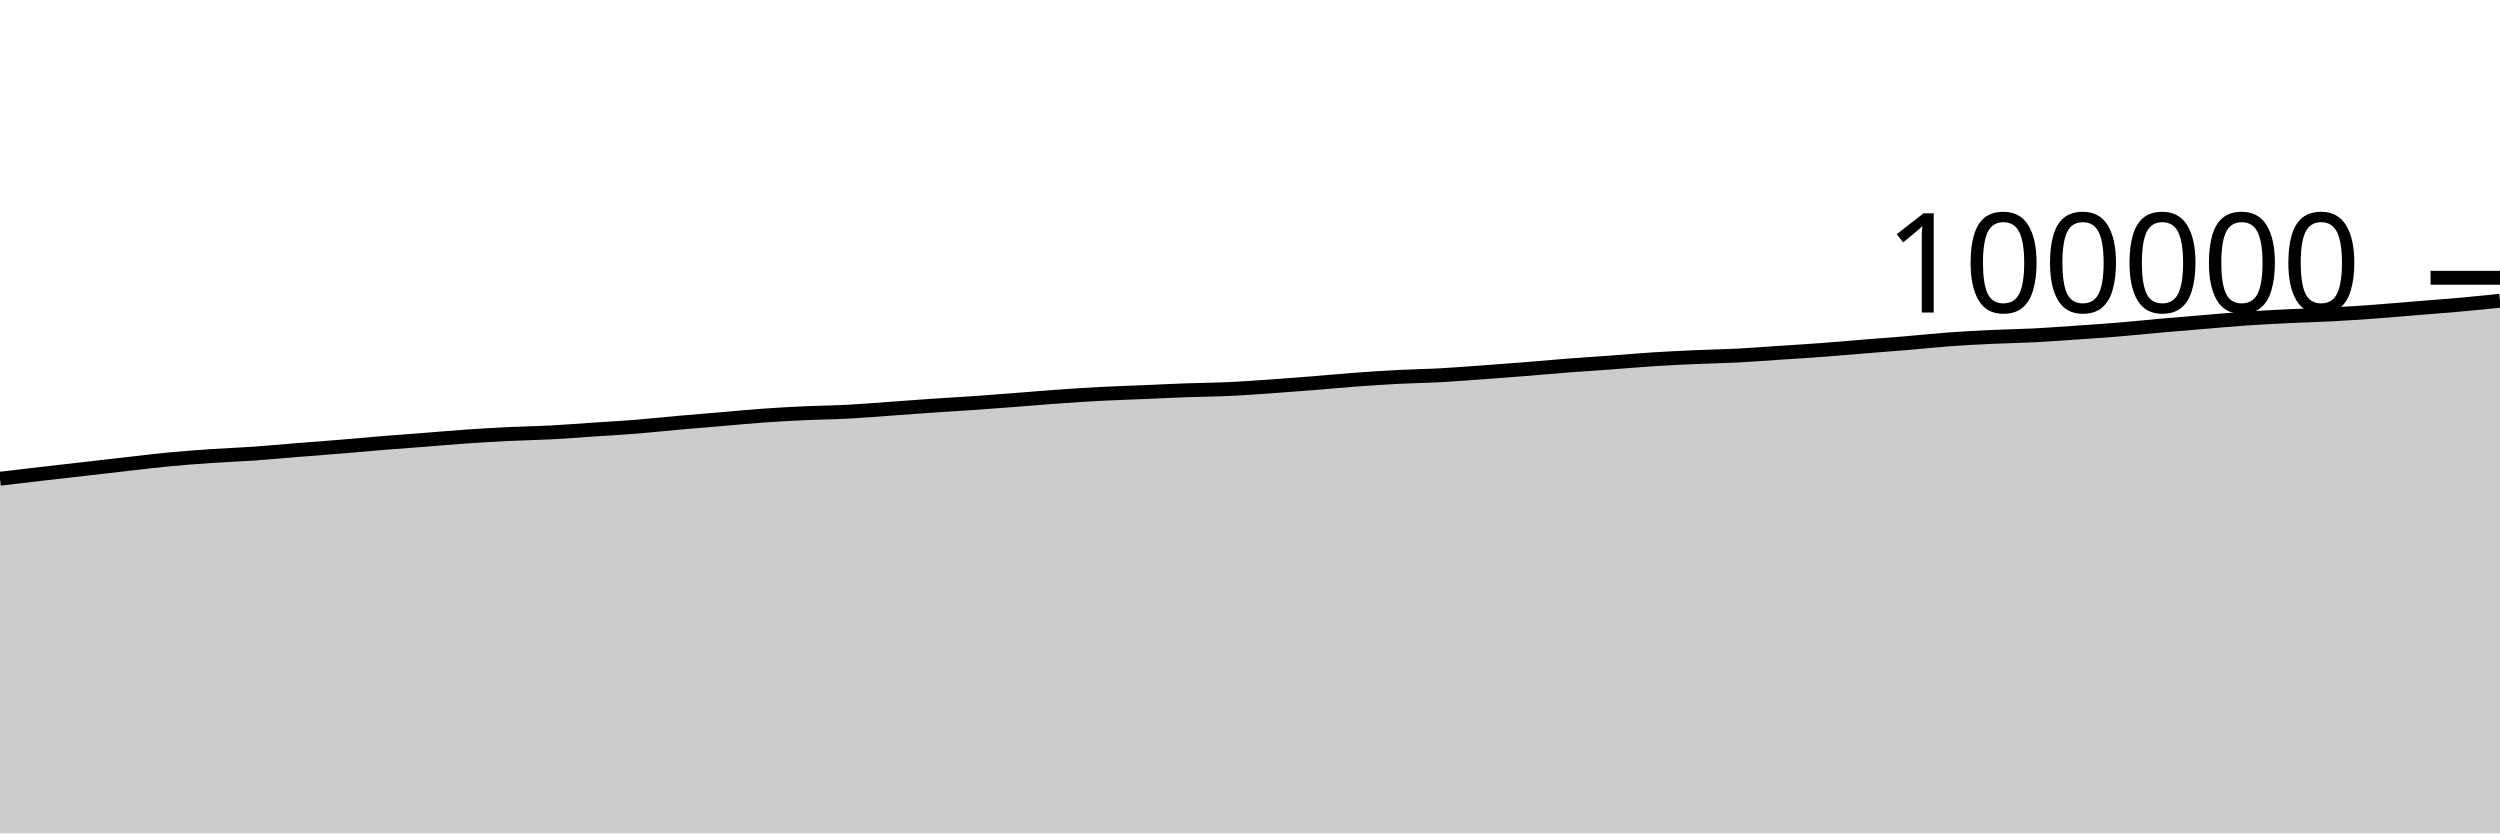
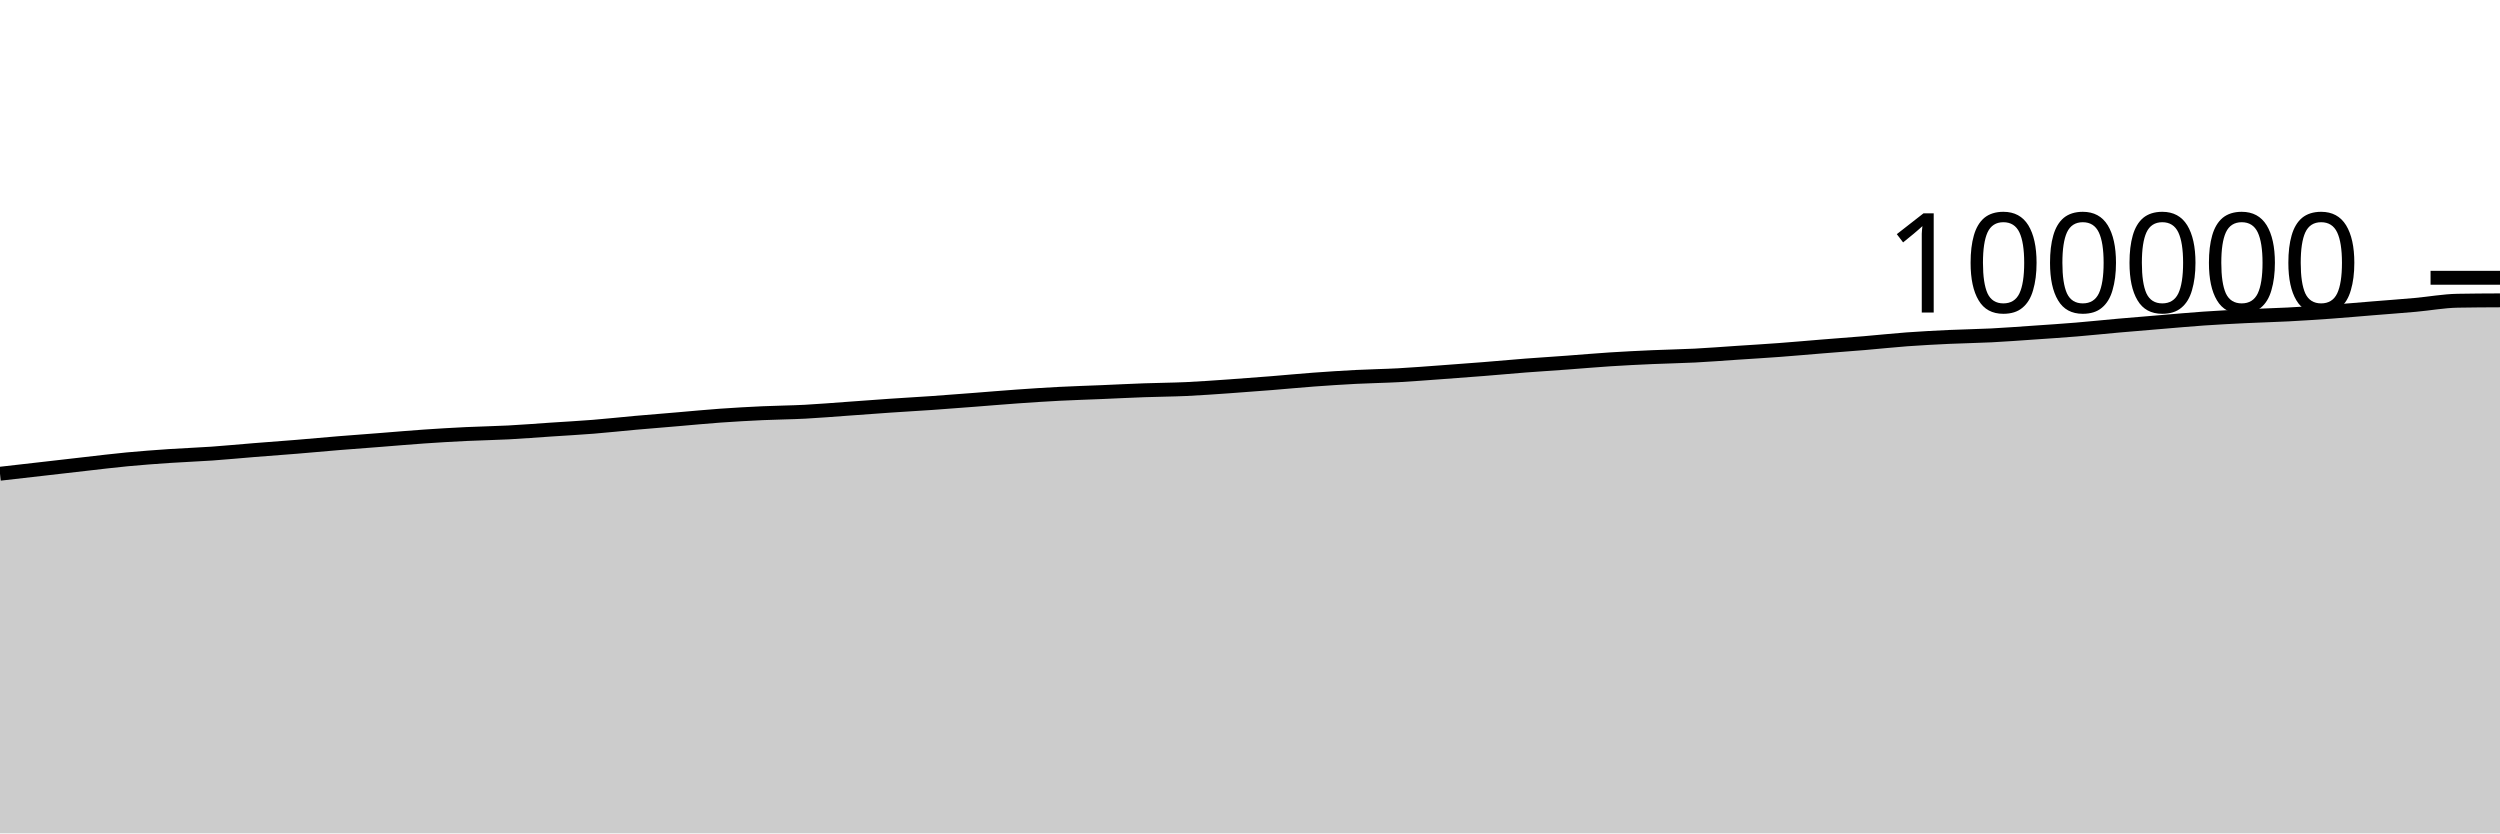
<svg xmlns="http://www.w3.org/2000/svg" viewBox="0 0 180 60">
  <g transform="translate(0,20)">
-     <path class="area" fill="rgba(0, 0, 0, 0.2)" d="M0,14.468C1.017,14.347,2.034,14.227,3.051,14.109C4.068,13.991,5.085,13.878,6.102,13.761C7.119,13.645,8.136,13.525,9.153,13.411C10.169,13.296,11.186,13.169,12.203,13.073C13.22,12.977,14.237,12.902,15.254,12.833C16.271,12.764,17.288,12.73,18.305,12.659C19.322,12.588,20.339,12.487,21.356,12.406C22.373,12.324,23.39,12.252,24.407,12.169C25.424,12.086,26.441,11.989,27.458,11.906C28.475,11.823,29.492,11.75,30.508,11.671C31.525,11.592,32.542,11.501,33.559,11.431C34.576,11.361,35.593,11.3,36.61,11.251C37.627,11.201,38.644,11.188,39.661,11.134C40.678,11.081,41.695,10.998,42.712,10.93C43.729,10.862,44.746,10.808,45.763,10.727C46.78,10.646,47.797,10.533,48.814,10.442C49.831,10.352,50.847,10.271,51.864,10.185C52.881,10.099,53.898,9.998,54.915,9.926C55.932,9.854,56.949,9.797,57.966,9.75C58.983,9.703,60,9.697,61.017,9.644C62.034,9.59,63.051,9.503,64.068,9.431C65.085,9.359,66.102,9.28,67.119,9.211C68.136,9.141,69.153,9.086,70.169,9.015C71.186,8.944,72.203,8.864,73.22,8.786C74.237,8.708,75.254,8.619,76.271,8.548C77.288,8.476,78.305,8.408,79.322,8.356C80.339,8.303,81.356,8.274,82.373,8.231C83.39,8.188,84.407,8.135,85.424,8.099C86.441,8.062,87.458,8.058,88.475,8.011C89.492,7.964,90.508,7.888,91.525,7.818C92.542,7.747,93.559,7.669,94.576,7.588C95.593,7.507,96.61,7.407,97.627,7.332C98.644,7.257,99.661,7.19,100.678,7.138C101.695,7.085,102.712,7.072,103.729,7.017C104.746,6.961,105.763,6.879,106.78,6.805C107.797,6.732,108.814,6.656,109.831,6.575C110.847,6.494,111.864,6.399,112.881,6.32C113.898,6.242,114.915,6.178,115.932,6.104C116.949,6.029,117.966,5.938,118.983,5.873C120,5.808,121.017,5.758,122.034,5.713C123.051,5.667,124.068,5.653,125.085,5.601C126.102,5.549,127.119,5.468,128.136,5.4C129.153,5.333,130.169,5.273,131.186,5.197C132.203,5.122,133.22,5.028,134.237,4.946C135.254,4.864,136.271,4.791,137.288,4.705C138.305,4.62,139.322,4.508,140.339,4.433C141.356,4.359,142.373,4.306,143.39,4.258C144.407,4.21,145.424,4.199,146.441,4.147C147.458,4.095,148.475,4.017,149.492,3.947C150.508,3.877,151.525,3.811,152.542,3.727C153.559,3.643,154.576,3.534,155.593,3.444C156.61,3.354,157.627,3.271,158.644,3.187C159.661,3.103,160.678,3.009,161.695,2.938C162.712,2.868,163.729,2.816,164.746,2.766C165.763,2.716,166.78,2.693,167.797,2.64C168.814,2.586,169.831,2.521,170.847,2.447C171.864,2.374,172.881,2.281,173.898,2.199C174.915,2.116,175.932,2.043,176.949,1.952C177.966,1.861,178.983,1.757,180,1.653L180,40C178.983,40,177.966,40,176.949,40C175.932,40,174.915,40,173.898,40C172.881,40,171.864,40,170.847,40C169.831,40,168.814,40,167.797,40C166.78,40,165.763,40,164.746,40C163.729,40,162.712,40,161.695,40C160.678,40,159.661,40,158.644,40C157.627,40,156.61,40,155.593,40C154.576,40,153.559,40,152.542,40C151.525,40,150.508,40,149.492,40C148.475,40,147.458,40,146.441,40C145.424,40,144.407,40,143.39,40C142.373,40,141.356,40,140.339,40C139.322,40,138.305,40,137.288,40C136.271,40,135.254,40,134.237,40C133.22,40,132.203,40,131.186,40C130.169,40,129.153,40,128.136,40C127.119,40,126.102,40,125.085,40C124.068,40,123.051,40,122.034,40C121.017,40,120,40,118.983,40C117.966,40,116.949,40,115.932,40C114.915,40,113.898,40,112.881,40C111.864,40,110.847,40,109.831,40C108.814,40,107.797,40,106.78,40C105.763,40,104.746,40,103.729,40C102.712,40,101.695,40,100.678,40C99.661,40,98.644,40,97.627,40C96.61,40,95.593,40,94.576,40C93.559,40,92.542,40,91.525,40C90.508,40,89.492,40,88.475,40C87.458,40,86.441,40,85.424,40C84.407,40,83.39,40,82.373,40C81.356,40,80.339,40,79.322,40C78.305,40,77.288,40,76.271,40C75.254,40,74.237,40,73.22,40C72.203,40,71.186,40,70.169,40C69.153,40,68.136,40,67.119,40C66.102,40,65.085,40,64.068,40C63.051,40,62.034,40,61.017,40C60,40,58.983,40,57.966,40C56.949,40,55.932,40,54.915,40C53.898,40,52.881,40,51.864,40C50.847,40,49.831,40,48.814,40C47.797,40,46.78,40,45.763,40C44.746,40,43.729,40,42.712,40C41.695,40,40.678,40,39.661,40C38.644,40,37.627,40,36.61,40C35.593,40,34.576,40,33.559,40C32.542,40,31.525,40,30.508,40C29.492,40,28.475,40,27.458,40C26.441,40,25.424,40,24.407,40C23.39,40,22.373,40,21.356,40C20.339,40,19.322,40,18.305,40C17.288,40,16.271,40,15.254,40C14.237,40,13.22,40,12.203,40C11.186,40,10.169,40,9.153,40C8.136,40,7.119,40,6.102,40C5.085,40,4.068,40,3.051,40C2.034,40,1.017,40,0,40Z" />
-     <path class="line" stroke="black" fill="none" d="M0,14.468C1.017,14.347,2.034,14.227,3.051,14.109C4.068,13.991,5.085,13.878,6.102,13.761C7.119,13.645,8.136,13.525,9.153,13.411C10.169,13.296,11.186,13.169,12.203,13.073C13.22,12.977,14.237,12.902,15.254,12.833C16.271,12.764,17.288,12.73,18.305,12.659C19.322,12.588,20.339,12.487,21.356,12.406C22.373,12.324,23.39,12.252,24.407,12.169C25.424,12.086,26.441,11.989,27.458,11.906C28.475,11.823,29.492,11.75,30.508,11.671C31.525,11.592,32.542,11.501,33.559,11.431C34.576,11.361,35.593,11.3,36.61,11.251C37.627,11.201,38.644,11.188,39.661,11.134C40.678,11.081,41.695,10.998,42.712,10.93C43.729,10.862,44.746,10.808,45.763,10.727C46.78,10.646,47.797,10.533,48.814,10.442C49.831,10.352,50.847,10.271,51.864,10.185C52.881,10.099,53.898,9.998,54.915,9.926C55.932,9.854,56.949,9.797,57.966,9.75C58.983,9.703,60,9.697,61.017,9.644C62.034,9.59,63.051,9.503,64.068,9.431C65.085,9.359,66.102,9.28,67.119,9.211C68.136,9.141,69.153,9.086,70.169,9.015C71.186,8.944,72.203,8.864,73.22,8.786C74.237,8.708,75.254,8.619,76.271,8.548C77.288,8.476,78.305,8.408,79.322,8.356C80.339,8.303,81.356,8.274,82.373,8.231C83.39,8.188,84.407,8.135,85.424,8.099C86.441,8.062,87.458,8.058,88.475,8.011C89.492,7.964,90.508,7.888,91.525,7.818C92.542,7.747,93.559,7.669,94.576,7.588C95.593,7.507,96.61,7.407,97.627,7.332C98.644,7.257,99.661,7.19,100.678,7.138C101.695,7.085,102.712,7.072,103.729,7.017C104.746,6.961,105.763,6.879,106.78,6.805C107.797,6.732,108.814,6.656,109.831,6.575C110.847,6.494,111.864,6.399,112.881,6.32C113.898,6.242,114.915,6.178,115.932,6.104C116.949,6.029,117.966,5.938,118.983,5.873C120,5.808,121.017,5.758,122.034,5.713C123.051,5.667,124.068,5.653,125.085,5.601C126.102,5.549,127.119,5.468,128.136,5.4C129.153,5.333,130.169,5.273,131.186,5.197C132.203,5.122,133.22,5.028,134.237,4.946C135.254,4.864,136.271,4.791,137.288,4.705C138.305,4.62,139.322,4.508,140.339,4.433C141.356,4.359,142.373,4.306,143.39,4.258C144.407,4.21,145.424,4.199,146.441,4.147C147.458,4.095,148.475,4.017,149.492,3.947C150.508,3.877,151.525,3.811,152.542,3.727C153.559,3.643,154.576,3.534,155.593,3.444C156.61,3.354,157.627,3.271,158.644,3.187C159.661,3.103,160.678,3.009,161.695,2.938C162.712,2.868,163.729,2.816,164.746,2.766C165.763,2.716,166.78,2.693,167.797,2.64C168.814,2.586,169.831,2.521,170.847,2.447C171.864,2.374,172.881,2.281,173.898,2.199C174.915,2.116,175.932,2.043,176.949,1.952C177.966,1.861,178.983,1.757,180,1.653" />
+     <path class="area" fill="rgba(0, 0, 0, 0.2)" d="M0,14.109C1.017,13.993,2.034,13.878,3.051,13.761C4.068,13.645,5.085,13.525,6.102,13.411C7.119,13.296,8.136,13.169,9.153,13.073C10.169,12.977,11.186,12.902,12.203,12.833C13.22,12.764,14.237,12.73,15.254,12.659C16.271,12.588,17.288,12.487,18.305,12.406C19.322,12.324,20.339,12.252,21.356,12.169C22.373,12.086,23.39,11.989,24.407,11.906C25.424,11.823,26.441,11.75,27.458,11.671C28.475,11.592,29.492,11.501,30.508,11.431C31.525,11.361,32.542,11.3,33.559,11.251C34.576,11.201,35.593,11.188,36.61,11.134C37.627,11.081,38.644,10.998,39.661,10.93C40.678,10.862,41.695,10.808,42.712,10.727C43.729,10.646,44.746,10.533,45.763,10.442C46.78,10.352,47.797,10.271,48.814,10.185C49.831,10.099,50.847,9.998,51.864,9.926C52.881,9.854,53.898,9.797,54.915,9.75C55.932,9.703,56.949,9.697,57.966,9.644C58.983,9.59,60,9.503,61.017,9.431C62.034,9.359,63.051,9.28,64.068,9.211C65.085,9.141,66.102,9.086,67.119,9.015C68.136,8.944,69.153,8.864,70.169,8.786C71.186,8.708,72.203,8.619,73.22,8.548C74.237,8.476,75.254,8.408,76.271,8.356C77.288,8.303,78.305,8.274,79.322,8.231C80.339,8.188,81.356,8.135,82.373,8.099C83.39,8.062,84.407,8.058,85.424,8.011C86.441,7.964,87.458,7.888,88.475,7.818C89.492,7.747,90.508,7.669,91.525,7.588C92.542,7.507,93.559,7.407,94.576,7.332C95.593,7.257,96.61,7.19,97.627,7.138C98.644,7.085,99.661,7.072,100.678,7.017C101.695,6.961,102.712,6.879,103.729,6.805C104.746,6.732,105.763,6.656,106.78,6.575C107.797,6.494,108.814,6.399,109.831,6.32C110.847,6.242,111.864,6.178,112.881,6.104C113.898,6.029,114.915,5.938,115.932,5.873C116.949,5.808,117.966,5.758,118.983,5.713C120,5.667,121.017,5.653,122.034,5.601C123.051,5.549,124.068,5.468,125.085,5.4C126.102,5.333,127.119,5.273,128.136,5.197C129.153,5.122,130.169,5.028,131.186,4.946C132.203,4.864,133.22,4.791,134.237,4.705C135.254,4.62,136.271,4.508,137.288,4.433C138.305,4.359,139.322,4.306,140.339,4.258C141.356,4.21,142.373,4.199,143.39,4.147C144.407,4.095,145.424,4.017,146.441,3.947C147.458,3.877,148.475,3.811,149.492,3.727C150.508,3.643,151.525,3.534,152.542,3.444C153.559,3.354,154.576,3.271,155.593,3.187C156.61,3.103,157.627,3.009,158.644,2.938C159.661,2.868,160.678,2.816,161.695,2.766C162.712,2.716,163.729,2.693,164.746,2.64C165.763,2.586,166.78,2.521,167.797,2.447C168.814,2.374,169.831,2.281,170.847,2.199C171.864,2.116,172.881,2.043,173.898,1.952C174.915,1.861,175.932,1.671,176.949,1.653C177.966,1.634,178.983,1.629,180,1.625L180,40C178.983,40,177.966,40,176.949,40C175.932,40,174.915,40,173.898,40C172.881,40,171.864,40,170.847,40C169.831,40,168.814,40,167.797,40C166.78,40,165.763,40,164.746,40C163.729,40,162.712,40,161.695,40C160.678,40,159.661,40,158.644,40C157.627,40,156.61,40,155.593,40C154.576,40,153.559,40,152.542,40C151.525,40,150.508,40,149.492,40C148.475,40,147.458,40,146.441,40C145.424,40,144.407,40,143.39,40C142.373,40,141.356,40,140.339,40C139.322,40,138.305,40,137.288,40C136.271,40,135.254,40,134.237,40C133.22,40,132.203,40,131.186,40C130.169,40,129.153,40,128.136,40C127.119,40,126.102,40,125.085,40C124.068,40,123.051,40,122.034,40C121.017,40,120,40,118.983,40C117.966,40,116.949,40,115.932,40C114.915,40,113.898,40,112.881,40C111.864,40,110.847,40,109.831,40C108.814,40,107.797,40,106.78,40C105.763,40,104.746,40,103.729,40C102.712,40,101.695,40,100.678,40C99.661,40,98.644,40,97.627,40C96.61,40,95.593,40,94.576,40C93.559,40,92.542,40,91.525,40C90.508,40,89.492,40,88.475,40C87.458,40,86.441,40,85.424,40C84.407,40,83.39,40,82.373,40C81.356,40,80.339,40,79.322,40C78.305,40,77.288,40,76.271,40C75.254,40,74.237,40,73.22,40C72.203,40,71.186,40,70.169,40C69.153,40,68.136,40,67.119,40C66.102,40,65.085,40,64.068,40C63.051,40,62.034,40,61.017,40C60,40,58.983,40,57.966,40C56.949,40,55.932,40,54.915,40C53.898,40,52.881,40,51.864,40C50.847,40,49.831,40,48.814,40C47.797,40,46.78,40,45.763,40C44.746,40,43.729,40,42.712,40C41.695,40,40.678,40,39.661,40C38.644,40,37.627,40,36.61,40C35.593,40,34.576,40,33.559,40C32.542,40,31.525,40,30.508,40C29.492,40,28.475,40,27.458,40C26.441,40,25.424,40,24.407,40C23.39,40,22.373,40,21.356,40C20.339,40,19.322,40,18.305,40C17.288,40,16.271,40,15.254,40C14.237,40,13.22,40,12.203,40C11.186,40,10.169,40,9.153,40C8.136,40,7.119,40,6.102,40C5.085,40,4.068,40,3.051,40C2.034,40,1.017,40,0,40Z" />
+     <path class="line" stroke="black" fill="none" d="M0,14.109C1.017,13.993,2.034,13.878,3.051,13.761C4.068,13.645,5.085,13.525,6.102,13.411C7.119,13.296,8.136,13.169,9.153,13.073C10.169,12.977,11.186,12.902,12.203,12.833C13.22,12.764,14.237,12.73,15.254,12.659C16.271,12.588,17.288,12.487,18.305,12.406C19.322,12.324,20.339,12.252,21.356,12.169C22.373,12.086,23.39,11.989,24.407,11.906C25.424,11.823,26.441,11.75,27.458,11.671C28.475,11.592,29.492,11.501,30.508,11.431C31.525,11.361,32.542,11.3,33.559,11.251C34.576,11.201,35.593,11.188,36.61,11.134C37.627,11.081,38.644,10.998,39.661,10.93C40.678,10.862,41.695,10.808,42.712,10.727C43.729,10.646,44.746,10.533,45.763,10.442C46.78,10.352,47.797,10.271,48.814,10.185C49.831,10.099,50.847,9.998,51.864,9.926C52.881,9.854,53.898,9.797,54.915,9.75C55.932,9.703,56.949,9.697,57.966,9.644C58.983,9.59,60,9.503,61.017,9.431C62.034,9.359,63.051,9.28,64.068,9.211C65.085,9.141,66.102,9.086,67.119,9.015C68.136,8.944,69.153,8.864,70.169,8.786C71.186,8.708,72.203,8.619,73.22,8.548C74.237,8.476,75.254,8.408,76.271,8.356C77.288,8.303,78.305,8.274,79.322,8.231C80.339,8.188,81.356,8.135,82.373,8.099C83.39,8.062,84.407,8.058,85.424,8.011C86.441,7.964,87.458,7.888,88.475,7.818C89.492,7.747,90.508,7.669,91.525,7.588C92.542,7.507,93.559,7.407,94.576,7.332C95.593,7.257,96.61,7.19,97.627,7.138C98.644,7.085,99.661,7.072,100.678,7.017C101.695,6.961,102.712,6.879,103.729,6.805C104.746,6.732,105.763,6.656,106.78,6.575C107.797,6.494,108.814,6.399,109.831,6.32C110.847,6.242,111.864,6.178,112.881,6.104C113.898,6.029,114.915,5.938,115.932,5.873C116.949,5.808,117.966,5.758,118.983,5.713C120,5.667,121.017,5.653,122.034,5.601C123.051,5.549,124.068,5.468,125.085,5.4C126.102,5.333,127.119,5.273,128.136,5.197C129.153,5.122,130.169,5.028,131.186,4.946C132.203,4.864,133.22,4.791,134.237,4.705C135.254,4.62,136.271,4.508,137.288,4.433C138.305,4.359,139.322,4.306,140.339,4.258C141.356,4.21,142.373,4.199,143.39,4.147C144.407,4.095,145.424,4.017,146.441,3.947C147.458,3.877,148.475,3.811,149.492,3.727C150.508,3.643,151.525,3.534,152.542,3.444C153.559,3.354,154.576,3.271,155.593,3.187C156.61,3.103,157.627,3.009,158.644,2.938C159.661,2.868,160.678,2.816,161.695,2.766C162.712,2.716,163.729,2.693,164.746,2.64C165.763,2.586,166.78,2.521,167.797,2.447C168.814,2.374,169.831,2.281,170.847,2.199C171.864,2.116,172.881,2.043,173.898,1.952C174.915,1.861,175.932,1.671,176.949,1.653C177.966,1.634,178.983,1.629,180,1.625" />
    <path class="axis-ceiling" stroke-width="1" stroke="black" fill="none" d="M175,0L180,0" />
    <text class="axis-ceiling-label" font-family="sans-serif" text-anchor="end" font-size="10px" x="170" y="2.5">100000</text>
  </g>
</svg>
